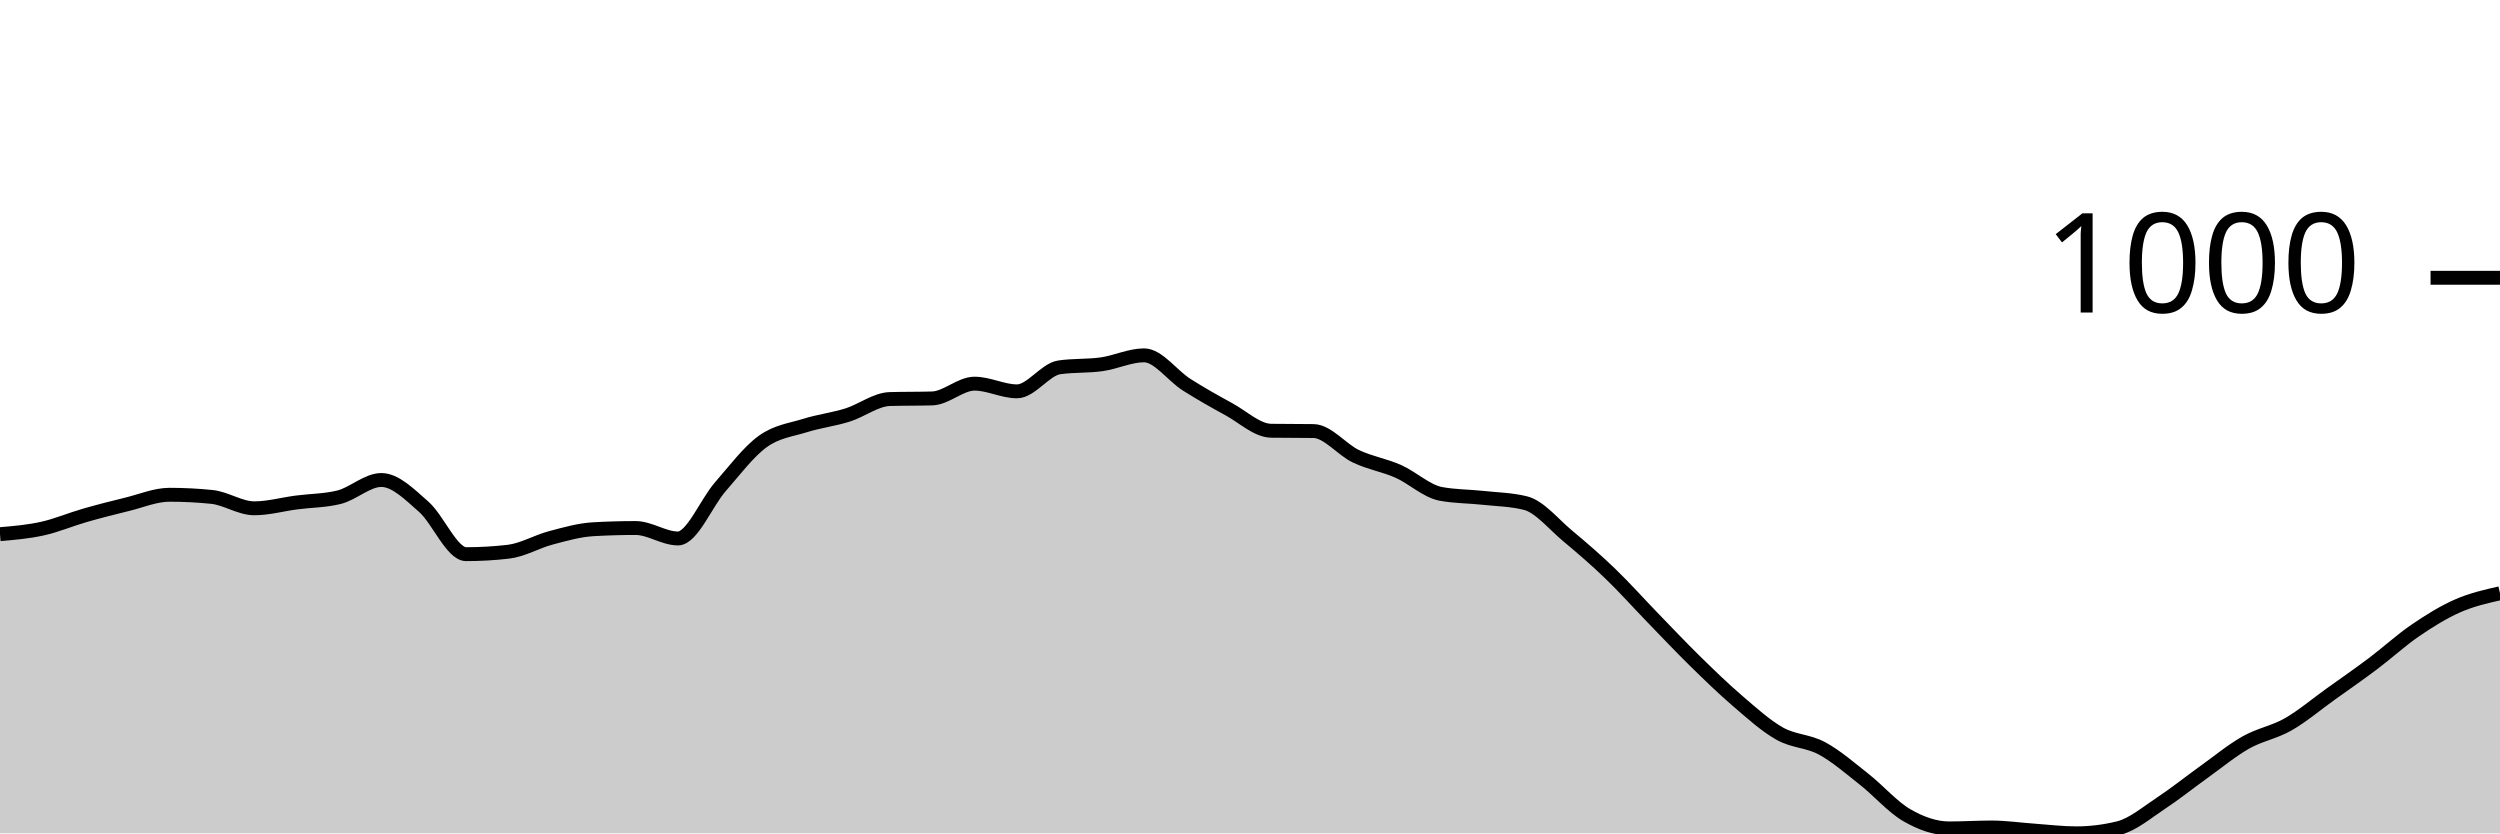
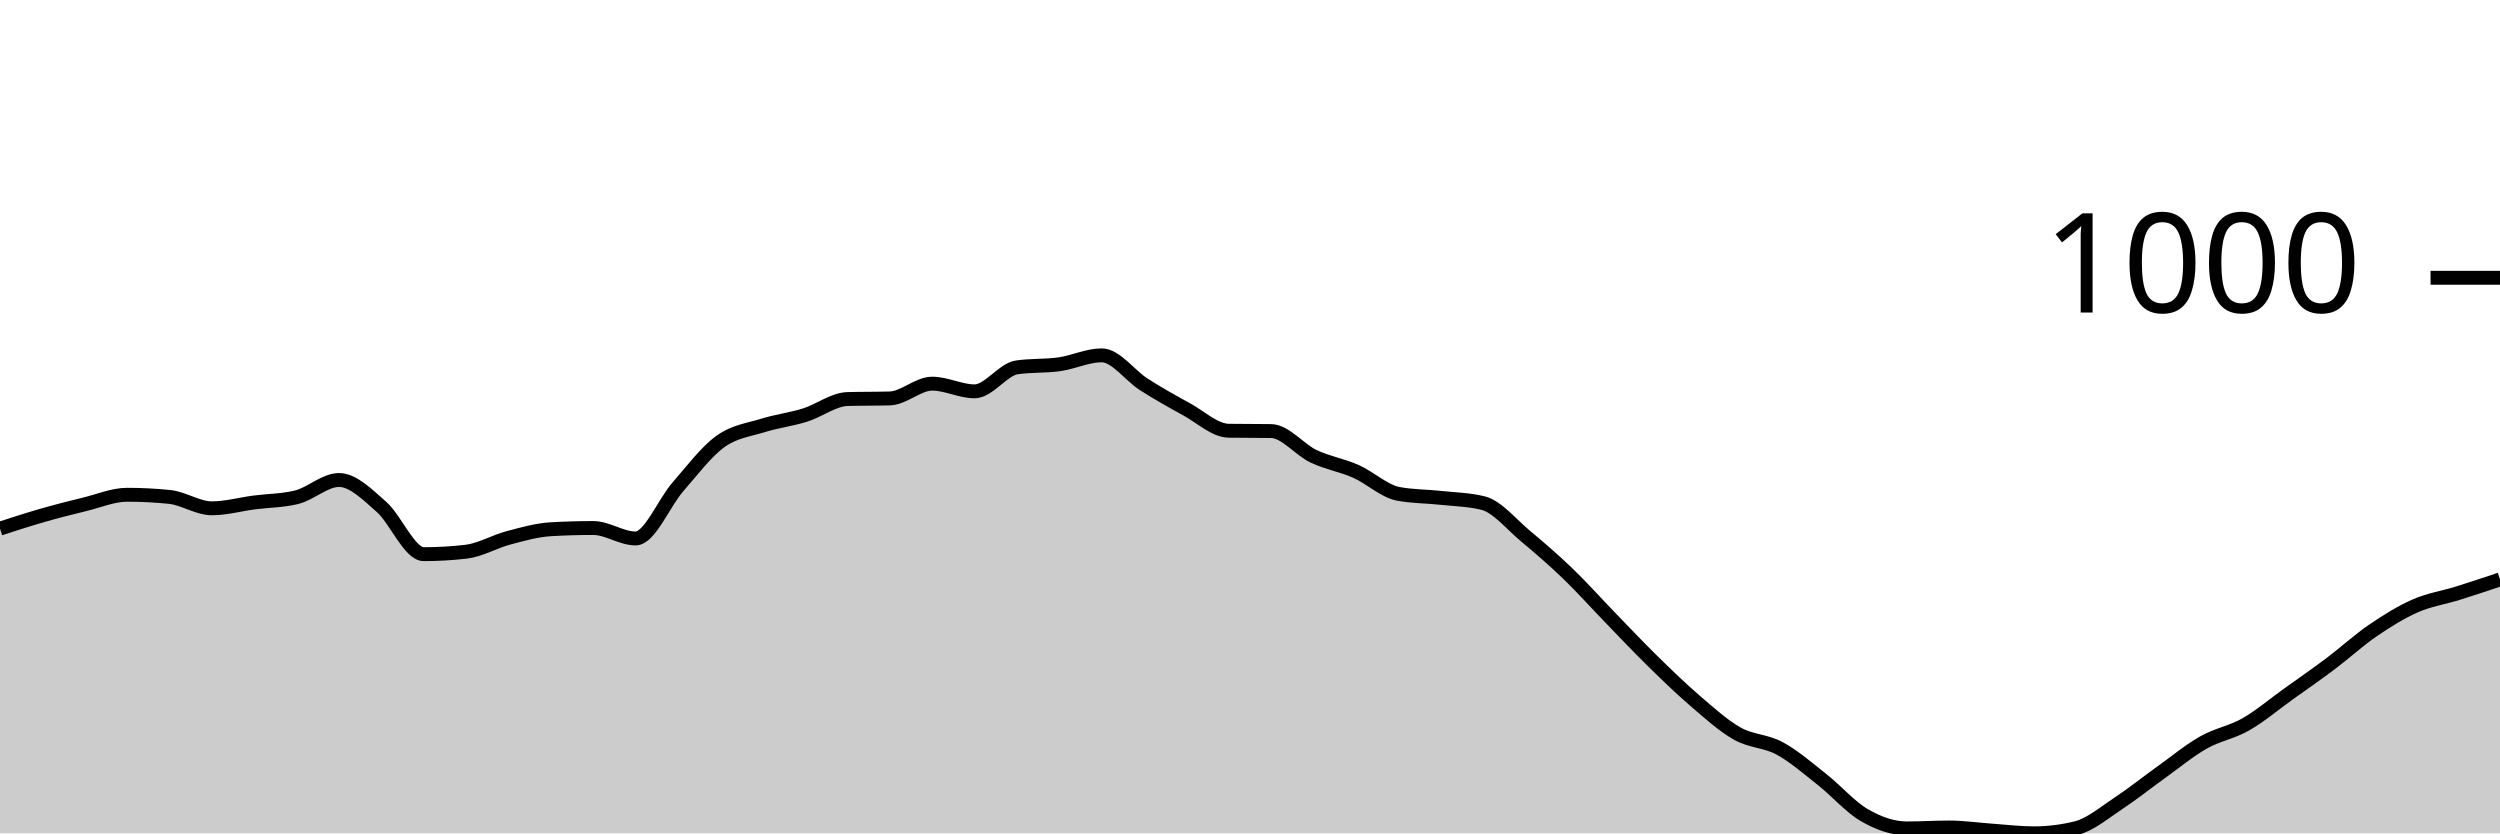
<svg xmlns="http://www.w3.org/2000/svg" viewBox="0 0 180 60">
  <g transform="translate(0,20)">
-     <path class="area" fill="rgba(0, 0, 0, 0.2)" d="M0,18.46C1.017,18.373,2.034,18.286,3.051,18.061C4.068,17.836,5.085,17.4,6.102,17.108C7.119,16.816,8.136,16.558,9.153,16.31C10.169,16.063,11.186,15.623,12.203,15.623C13.22,15.623,14.237,15.675,15.254,15.778C16.271,15.882,17.288,16.598,18.305,16.598C19.322,16.598,20.339,16.31,21.356,16.177C22.373,16.044,23.39,16.052,24.407,15.801C25.424,15.549,26.441,14.56,27.458,14.56C28.475,14.56,29.492,15.597,30.508,16.488C31.525,17.378,32.542,19.9,33.559,19.9C34.576,19.9,35.593,19.841,36.61,19.723C37.627,19.605,38.644,18.995,39.661,18.726C40.678,18.456,41.695,18.164,42.712,18.105C43.729,18.046,44.746,18.017,45.763,18.017C46.78,18.017,47.797,18.77,48.814,18.77C49.831,18.77,50.847,16.211,51.864,15.047C52.881,13.884,53.898,12.524,54.915,11.789C55.932,11.054,56.949,10.955,57.966,10.637C58.983,10.319,60,10.201,61.017,9.884C62.034,9.566,63.051,8.761,64.068,8.731C65.085,8.702,66.102,8.717,67.119,8.687C68.136,8.657,69.153,7.623,70.169,7.623C71.186,7.623,72.203,8.177,73.22,8.177C74.237,8.177,75.254,6.596,76.271,6.449C77.288,6.301,78.305,6.371,79.322,6.227C80.339,6.083,81.356,5.584,82.373,5.584C83.39,5.584,84.407,7.043,85.424,7.69C86.441,8.336,87.458,8.909,88.475,9.463C89.492,10.017,90.508,10.999,91.525,11.014C92.542,11.029,93.559,11.021,94.576,11.036C95.593,11.051,96.61,12.369,97.627,12.853C98.644,13.337,99.661,13.488,100.678,13.939C101.695,14.39,102.712,15.365,103.729,15.557C104.746,15.749,105.763,15.734,106.78,15.845C107.797,15.956,108.814,15.97,109.831,16.222C110.847,16.473,111.864,17.747,112.881,18.593C113.898,19.439,114.915,20.318,115.932,21.296C116.949,22.275,117.966,23.416,118.983,24.465C120,25.514,121.017,26.593,122.034,27.59C123.051,28.587,124.068,29.577,125.085,30.449C126.102,31.32,127.119,32.247,128.136,32.82C129.153,33.392,130.169,33.333,131.186,33.884C132.203,34.434,133.22,35.32,134.237,36.122C135.254,36.923,136.271,38.105,137.288,38.693C138.305,39.28,139.322,39.645,140.339,39.645C141.356,39.645,142.373,39.579,143.39,39.579C144.407,39.579,145.424,39.73,146.441,39.801C147.458,39.871,148.475,40,149.492,40C150.508,40,151.525,39.874,152.542,39.623C153.559,39.372,154.576,38.497,155.593,37.828C156.61,37.16,157.627,36.34,158.644,35.612C159.661,34.885,160.678,34.039,161.695,33.463C162.712,32.886,163.729,32.735,164.746,32.155C165.763,31.575,166.78,30.711,167.797,29.983C168.814,29.256,169.831,28.554,170.847,27.789C171.864,27.025,172.881,26.09,173.898,25.396C174.915,24.702,175.932,24.07,176.949,23.623C177.966,23.176,178.983,22.946,180,22.715L180,40C178.983,40,177.966,40,176.949,40C175.932,40,174.915,40,173.898,40C172.881,40,171.864,40,170.847,40C169.831,40,168.814,40,167.797,40C166.78,40,165.763,40,164.746,40C163.729,40,162.712,40,161.695,40C160.678,40,159.661,40,158.644,40C157.627,40,156.61,40,155.593,40C154.576,40,153.559,40,152.542,40C151.525,40,150.508,40,149.492,40C148.475,40,147.458,40,146.441,40C145.424,40,144.407,40,143.39,40C142.373,40,141.356,40,140.339,40C139.322,40,138.305,40,137.288,40C136.271,40,135.254,40,134.237,40C133.22,40,132.203,40,131.186,40C130.169,40,129.153,40,128.136,40C127.119,40,126.102,40,125.085,40C124.068,40,123.051,40,122.034,40C121.017,40,120,40,118.983,40C117.966,40,116.949,40,115.932,40C114.915,40,113.898,40,112.881,40C111.864,40,110.847,40,109.831,40C108.814,40,107.797,40,106.78,40C105.763,40,104.746,40,103.729,40C102.712,40,101.695,40,100.678,40C99.661,40,98.644,40,97.627,40C96.61,40,95.593,40,94.576,40C93.559,40,92.542,40,91.525,40C90.508,40,89.492,40,88.475,40C87.458,40,86.441,40,85.424,40C84.407,40,83.39,40,82.373,40C81.356,40,80.339,40,79.322,40C78.305,40,77.288,40,76.271,40C75.254,40,74.237,40,73.22,40C72.203,40,71.186,40,70.169,40C69.153,40,68.136,40,67.119,40C66.102,40,65.085,40,64.068,40C63.051,40,62.034,40,61.017,40C60,40,58.983,40,57.966,40C56.949,40,55.932,40,54.915,40C53.898,40,52.881,40,51.864,40C50.847,40,49.831,40,48.814,40C47.797,40,46.78,40,45.763,40C44.746,40,43.729,40,42.712,40C41.695,40,40.678,40,39.661,40C38.644,40,37.627,40,36.61,40C35.593,40,34.576,40,33.559,40C32.542,40,31.525,40,30.508,40C29.492,40,28.475,40,27.458,40C26.441,40,25.424,40,24.407,40C23.39,40,22.373,40,21.356,40C20.339,40,19.322,40,18.305,40C17.288,40,16.271,40,15.254,40C14.237,40,13.22,40,12.203,40C11.186,40,10.169,40,9.153,40C8.136,40,7.119,40,6.102,40C5.085,40,4.068,40,3.051,40C2.034,40,1.017,40,0,40Z" />
-     <path class="line" stroke="black" fill="none" d="M0,18.46C1.017,18.373,2.034,18.286,3.051,18.061C4.068,17.836,5.085,17.4,6.102,17.108C7.119,16.816,8.136,16.558,9.153,16.31C10.169,16.063,11.186,15.623,12.203,15.623C13.22,15.623,14.237,15.675,15.254,15.778C16.271,15.882,17.288,16.598,18.305,16.598C19.322,16.598,20.339,16.31,21.356,16.177C22.373,16.044,23.39,16.052,24.407,15.801C25.424,15.549,26.441,14.56,27.458,14.56C28.475,14.56,29.492,15.597,30.508,16.488C31.525,17.378,32.542,19.9,33.559,19.9C34.576,19.9,35.593,19.841,36.61,19.723C37.627,19.605,38.644,18.995,39.661,18.726C40.678,18.456,41.695,18.164,42.712,18.105C43.729,18.046,44.746,18.017,45.763,18.017C46.78,18.017,47.797,18.77,48.814,18.77C49.831,18.77,50.847,16.211,51.864,15.047C52.881,13.884,53.898,12.524,54.915,11.789C55.932,11.054,56.949,10.955,57.966,10.637C58.983,10.319,60,10.201,61.017,9.884C62.034,9.566,63.051,8.761,64.068,8.731C65.085,8.702,66.102,8.717,67.119,8.687C68.136,8.657,69.153,7.623,70.169,7.623C71.186,7.623,72.203,8.177,73.22,8.177C74.237,8.177,75.254,6.596,76.271,6.449C77.288,6.301,78.305,6.371,79.322,6.227C80.339,6.083,81.356,5.584,82.373,5.584C83.39,5.584,84.407,7.043,85.424,7.69C86.441,8.336,87.458,8.909,88.475,9.463C89.492,10.017,90.508,10.999,91.525,11.014C92.542,11.029,93.559,11.021,94.576,11.036C95.593,11.051,96.61,12.369,97.627,12.853C98.644,13.337,99.661,13.488,100.678,13.939C101.695,14.39,102.712,15.365,103.729,15.557C104.746,15.749,105.763,15.734,106.78,15.845C107.797,15.956,108.814,15.97,109.831,16.222C110.847,16.473,111.864,17.747,112.881,18.593C113.898,19.439,114.915,20.318,115.932,21.296C116.949,22.275,117.966,23.416,118.983,24.465C120,25.514,121.017,26.593,122.034,27.59C123.051,28.587,124.068,29.577,125.085,30.449C126.102,31.32,127.119,32.247,128.136,32.82C129.153,33.392,130.169,33.333,131.186,33.884C132.203,34.434,133.22,35.32,134.237,36.122C135.254,36.923,136.271,38.105,137.288,38.693C138.305,39.28,139.322,39.645,140.339,39.645C141.356,39.645,142.373,39.579,143.39,39.579C144.407,39.579,145.424,39.73,146.441,39.801C147.458,39.871,148.475,40,149.492,40C150.508,40,151.525,39.874,152.542,39.623C153.559,39.372,154.576,38.497,155.593,37.828C156.61,37.16,157.627,36.34,158.644,35.612C159.661,34.885,160.678,34.039,161.695,33.463C162.712,32.886,163.729,32.735,164.746,32.155C165.763,31.575,166.78,30.711,167.797,29.983C168.814,29.256,169.831,28.554,170.847,27.789C171.864,27.025,172.881,26.09,173.898,25.396C174.915,24.702,175.932,24.07,176.949,23.623C177.966,23.176,178.983,22.946,180,22.715" />
+     <path class="area" fill="rgba(0, 0, 0, 0.2)" d="M0,18.061C1.017,17.73,2.034,17.4,3.051,17.108C4.068,16.816,5.085,16.558,6.102,16.31C7.119,16.063,8.136,15.623,9.153,15.623C10.169,15.623,11.186,15.675,12.203,15.778C13.22,15.882,14.237,16.598,15.254,16.598C16.271,16.598,17.288,16.31,18.305,16.177C19.322,16.044,20.339,16.052,21.356,15.801C22.373,15.549,23.39,14.56,24.407,14.56C25.424,14.56,26.441,15.597,27.458,16.488C28.475,17.378,29.492,19.9,30.508,19.9C31.525,19.9,32.542,19.841,33.559,19.723C34.576,19.605,35.593,18.995,36.61,18.726C37.627,18.456,38.644,18.164,39.661,18.105C40.678,18.046,41.695,18.017,42.712,18.017C43.729,18.017,44.746,18.77,45.763,18.77C46.78,18.77,47.797,16.211,48.814,15.047C49.831,13.884,50.847,12.524,51.864,11.789C52.881,11.054,53.898,10.955,54.915,10.637C55.932,10.319,56.949,10.201,57.966,9.884C58.983,9.566,60,8.761,61.017,8.731C62.034,8.702,63.051,8.717,64.068,8.687C65.085,8.657,66.102,7.623,67.119,7.623C68.136,7.623,69.153,8.177,70.169,8.177C71.186,8.177,72.203,6.596,73.22,6.449C74.237,6.301,75.254,6.371,76.271,6.227C77.288,6.083,78.305,5.584,79.322,5.584C80.339,5.584,81.356,7.043,82.373,7.69C83.39,8.336,84.407,8.909,85.424,9.463C86.441,10.017,87.458,10.999,88.475,11.014C89.492,11.029,90.508,11.021,91.525,11.036C92.542,11.051,93.559,12.369,94.576,12.853C95.593,13.337,96.61,13.488,97.627,13.939C98.644,14.39,99.661,15.365,100.678,15.557C101.695,15.749,102.712,15.734,103.729,15.845C104.746,15.956,105.763,15.97,106.78,16.222C107.797,16.473,108.814,17.747,109.831,18.593C110.847,19.439,111.864,20.318,112.881,21.296C113.898,22.275,114.915,23.416,115.932,24.465C116.949,25.514,117.966,26.593,118.983,27.59C120,28.587,121.017,29.577,122.034,30.449C123.051,31.32,124.068,32.247,125.085,32.82C126.102,33.392,127.119,33.333,128.136,33.884C129.153,34.434,130.169,35.32,131.186,36.122C132.203,36.923,133.22,38.105,134.237,38.693C135.254,39.28,136.271,39.645,137.288,39.645C138.305,39.645,139.322,39.579,140.339,39.579C141.356,39.579,142.373,39.73,143.39,39.801C144.407,39.871,145.424,40,146.441,40C147.458,40,148.475,39.874,149.492,39.623C150.508,39.372,151.525,38.497,152.542,37.828C153.559,37.16,154.576,36.34,155.593,35.612C156.61,34.885,157.627,34.039,158.644,33.463C159.661,32.886,160.678,32.735,161.695,32.155C162.712,31.575,163.729,30.711,164.746,29.983C165.763,29.256,166.78,28.554,167.797,27.789C168.814,27.025,169.831,26.09,170.847,25.396C171.864,24.702,172.881,24.07,173.898,23.623C174.915,23.176,175.932,23.032,176.949,22.715C177.966,22.397,178.983,22.057,180,21.717L180,40C178.983,40,177.966,40,176.949,40C175.932,40,174.915,40,173.898,40C172.881,40,171.864,40,170.847,40C169.831,40,168.814,40,167.797,40C166.78,40,165.763,40,164.746,40C163.729,40,162.712,40,161.695,40C160.678,40,159.661,40,158.644,40C157.627,40,156.61,40,155.593,40C154.576,40,153.559,40,152.542,40C151.525,40,150.508,40,149.492,40C148.475,40,147.458,40,146.441,40C145.424,40,144.407,40,143.39,40C142.373,40,141.356,40,140.339,40C139.322,40,138.305,40,137.288,40C136.271,40,135.254,40,134.237,40C133.22,40,132.203,40,131.186,40C130.169,40,129.153,40,128.136,40C127.119,40,126.102,40,125.085,40C124.068,40,123.051,40,122.034,40C121.017,40,120,40,118.983,40C117.966,40,116.949,40,115.932,40C114.915,40,113.898,40,112.881,40C111.864,40,110.847,40,109.831,40C108.814,40,107.797,40,106.78,40C105.763,40,104.746,40,103.729,40C102.712,40,101.695,40,100.678,40C99.661,40,98.644,40,97.627,40C96.61,40,95.593,40,94.576,40C93.559,40,92.542,40,91.525,40C90.508,40,89.492,40,88.475,40C87.458,40,86.441,40,85.424,40C84.407,40,83.39,40,82.373,40C81.356,40,80.339,40,79.322,40C78.305,40,77.288,40,76.271,40C75.254,40,74.237,40,73.22,40C72.203,40,71.186,40,70.169,40C69.153,40,68.136,40,67.119,40C66.102,40,65.085,40,64.068,40C63.051,40,62.034,40,61.017,40C60,40,58.983,40,57.966,40C56.949,40,55.932,40,54.915,40C53.898,40,52.881,40,51.864,40C50.847,40,49.831,40,48.814,40C47.797,40,46.78,40,45.763,40C44.746,40,43.729,40,42.712,40C41.695,40,40.678,40,39.661,40C38.644,40,37.627,40,36.61,40C35.593,40,34.576,40,33.559,40C32.542,40,31.525,40,30.508,40C29.492,40,28.475,40,27.458,40C26.441,40,25.424,40,24.407,40C23.39,40,22.373,40,21.356,40C20.339,40,19.322,40,18.305,40C17.288,40,16.271,40,15.254,40C14.237,40,13.22,40,12.203,40C11.186,40,10.169,40,9.153,40C8.136,40,7.119,40,6.102,40C5.085,40,4.068,40,3.051,40C2.034,40,1.017,40,0,40Z" />
+     <path class="line" stroke="black" fill="none" d="M0,18.061C1.017,17.73,2.034,17.4,3.051,17.108C4.068,16.816,5.085,16.558,6.102,16.31C7.119,16.063,8.136,15.623,9.153,15.623C10.169,15.623,11.186,15.675,12.203,15.778C13.22,15.882,14.237,16.598,15.254,16.598C16.271,16.598,17.288,16.31,18.305,16.177C19.322,16.044,20.339,16.052,21.356,15.801C22.373,15.549,23.39,14.56,24.407,14.56C25.424,14.56,26.441,15.597,27.458,16.488C28.475,17.378,29.492,19.9,30.508,19.9C31.525,19.9,32.542,19.841,33.559,19.723C34.576,19.605,35.593,18.995,36.61,18.726C37.627,18.456,38.644,18.164,39.661,18.105C40.678,18.046,41.695,18.017,42.712,18.017C43.729,18.017,44.746,18.77,45.763,18.77C46.78,18.77,47.797,16.211,48.814,15.047C49.831,13.884,50.847,12.524,51.864,11.789C52.881,11.054,53.898,10.955,54.915,10.637C55.932,10.319,56.949,10.201,57.966,9.884C58.983,9.566,60,8.761,61.017,8.731C62.034,8.702,63.051,8.717,64.068,8.687C65.085,8.657,66.102,7.623,67.119,7.623C68.136,7.623,69.153,8.177,70.169,8.177C71.186,8.177,72.203,6.596,73.22,6.449C74.237,6.301,75.254,6.371,76.271,6.227C77.288,6.083,78.305,5.584,79.322,5.584C80.339,5.584,81.356,7.043,82.373,7.69C83.39,8.336,84.407,8.909,85.424,9.463C86.441,10.017,87.458,10.999,88.475,11.014C89.492,11.029,90.508,11.021,91.525,11.036C92.542,11.051,93.559,12.369,94.576,12.853C95.593,13.337,96.61,13.488,97.627,13.939C98.644,14.39,99.661,15.365,100.678,15.557C101.695,15.749,102.712,15.734,103.729,15.845C104.746,15.956,105.763,15.97,106.78,16.222C107.797,16.473,108.814,17.747,109.831,18.593C110.847,19.439,111.864,20.318,112.881,21.296C113.898,22.275,114.915,23.416,115.932,24.465C116.949,25.514,117.966,26.593,118.983,27.59C120,28.587,121.017,29.577,122.034,30.449C123.051,31.32,124.068,32.247,125.085,32.82C126.102,33.392,127.119,33.333,128.136,33.884C129.153,34.434,130.169,35.32,131.186,36.122C132.203,36.923,133.22,38.105,134.237,38.693C135.254,39.28,136.271,39.645,137.288,39.645C138.305,39.645,139.322,39.579,140.339,39.579C141.356,39.579,142.373,39.73,143.39,39.801C144.407,39.871,145.424,40,146.441,40C147.458,40,148.475,39.874,149.492,39.623C150.508,39.372,151.525,38.497,152.542,37.828C153.559,37.16,154.576,36.34,155.593,35.612C156.61,34.885,157.627,34.039,158.644,33.463C159.661,32.886,160.678,32.735,161.695,32.155C162.712,31.575,163.729,30.711,164.746,29.983C165.763,29.256,166.78,28.554,167.797,27.789C168.814,27.025,169.831,26.09,170.847,25.396C171.864,24.702,172.881,24.07,173.898,23.623C174.915,23.176,175.932,23.032,176.949,22.715C177.966,22.397,178.983,22.057,180,21.717" />
    <path class="axis-ceiling" stroke-width="1" stroke="black" fill="none" d="M175,0L180,0" />
    <text class="axis-ceiling-label" font-family="sans-serif" text-anchor="end" font-size="10px" x="170" y="2.5">1000</text>
  </g>
</svg>
